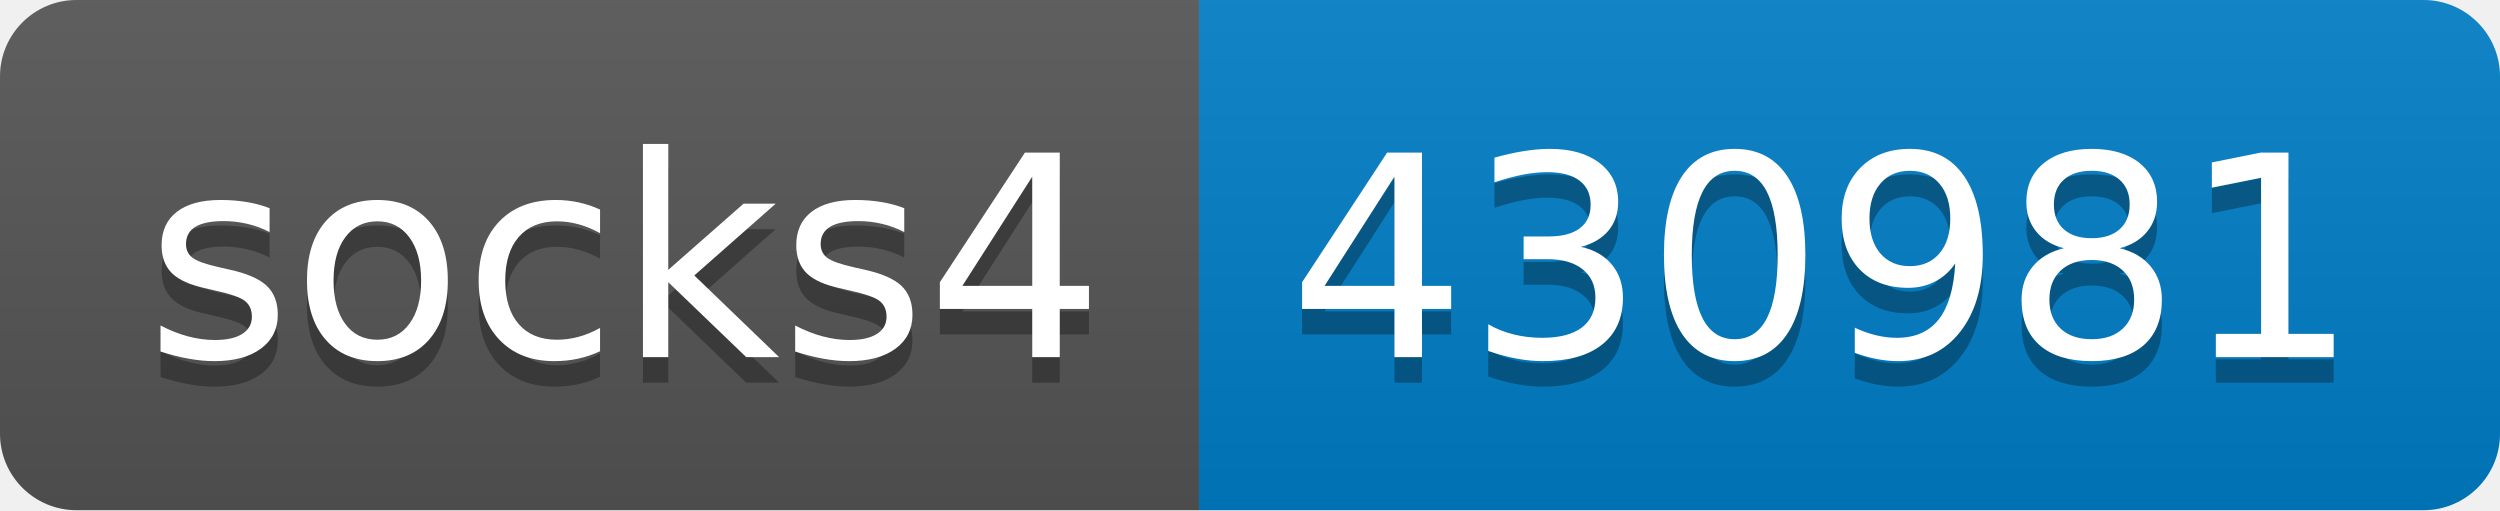
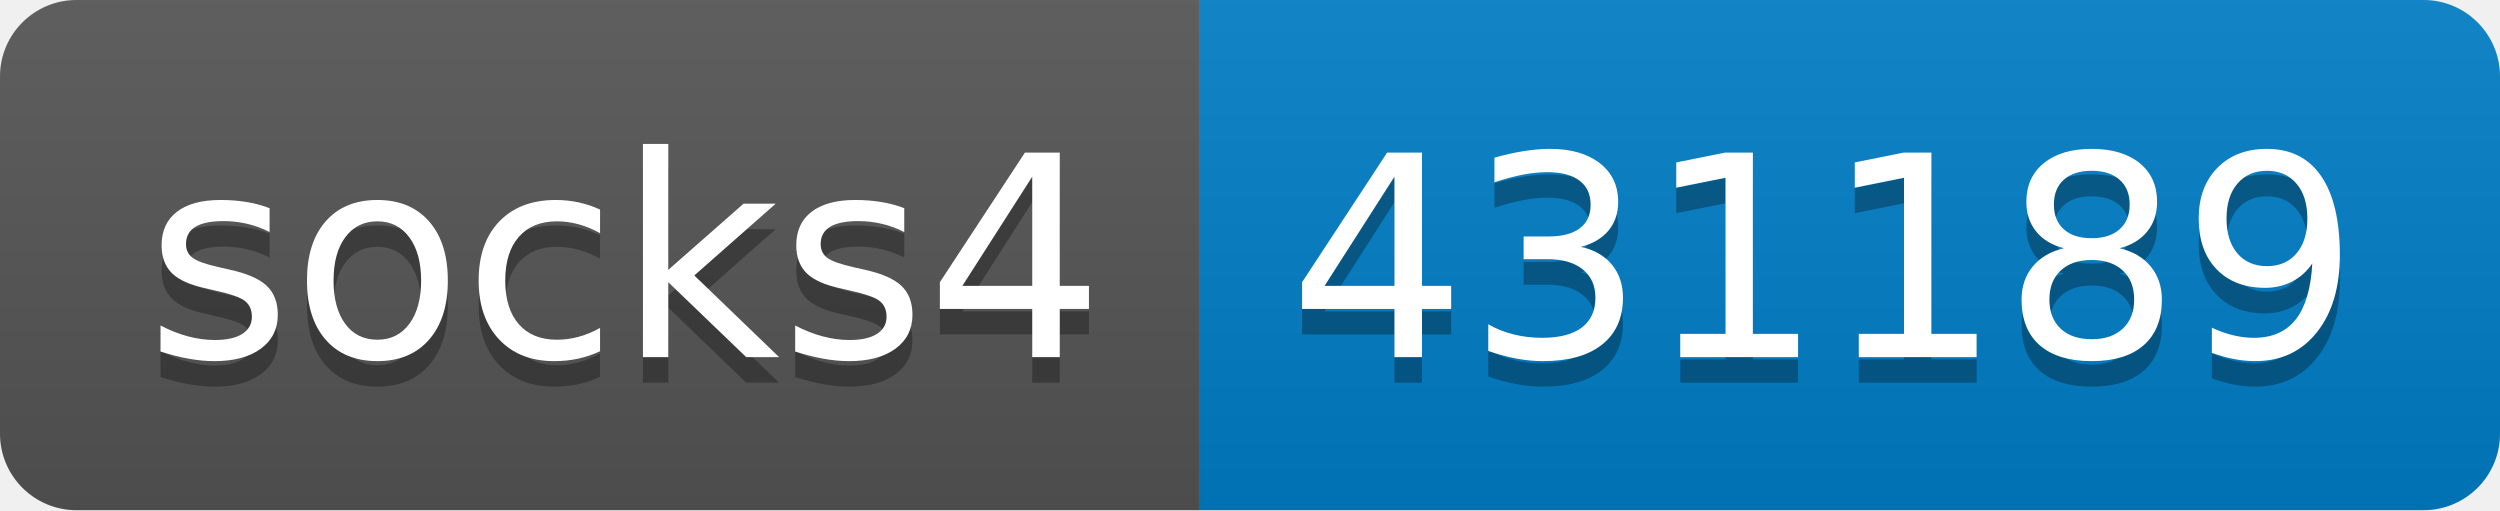
- <svg xmlns="http://www.w3.org/2000/svg" width="98" height="20" role="img" aria-label="socks4: 430981">
+ <svg xmlns="http://www.w3.org/2000/svg" width="98" height="20" role="img" aria-label="socks4: 431189">
  <linearGradient id="s" x2="0" y2="100%">
    <stop offset="0" stop-color="#bbb" stop-opacity=".1" />
    <stop offset="1" stop-opacity=".1" />
  </linearGradient>
  <clipPath id="r">
    <rect width="98" height="20" rx="3" fill="#fff" />
  </clipPath>
  <g clip-path="url(#r)">
    <rect width="47" height="20" fill="#555" />
    <rect x="47" width="51" height="20" fill="#007ec6" />
    <rect width="98" height="20" fill="url(#s)" />
  </g>
  <g fill="#fff" text-anchor="middle" font-family="Verdana,Geneva,DejaVu Sans,sans-serif" text-rendering="geometricPrecision" font-size="110">
    <text aria-hidden="true" x="245" y="150" fill="#010101" fill-opacity=".3" transform="scale(.1)" textLength="370">socks4</text>
    <text x="245" y="140" transform="scale(.1)" fill="#fff" textLength="370">socks4</text>
-     <text aria-hidden="true" x="715" y="150" fill="#010101" fill-opacity=".3" transform="scale(.1)" textLength="410">430981</text>
-     <text x="715" y="140" transform="scale(.1)" fill="#fff" textLength="410">430981</text>
+     <text aria-hidden="true" x="715" y="150" fill="#010101" fill-opacity=".3" transform="scale(.1)" textLength="410">431189</text>
+     <text x="715" y="140" transform="scale(.1)" fill="#fff" textLength="410">431189</text>
  </g>
</svg>
